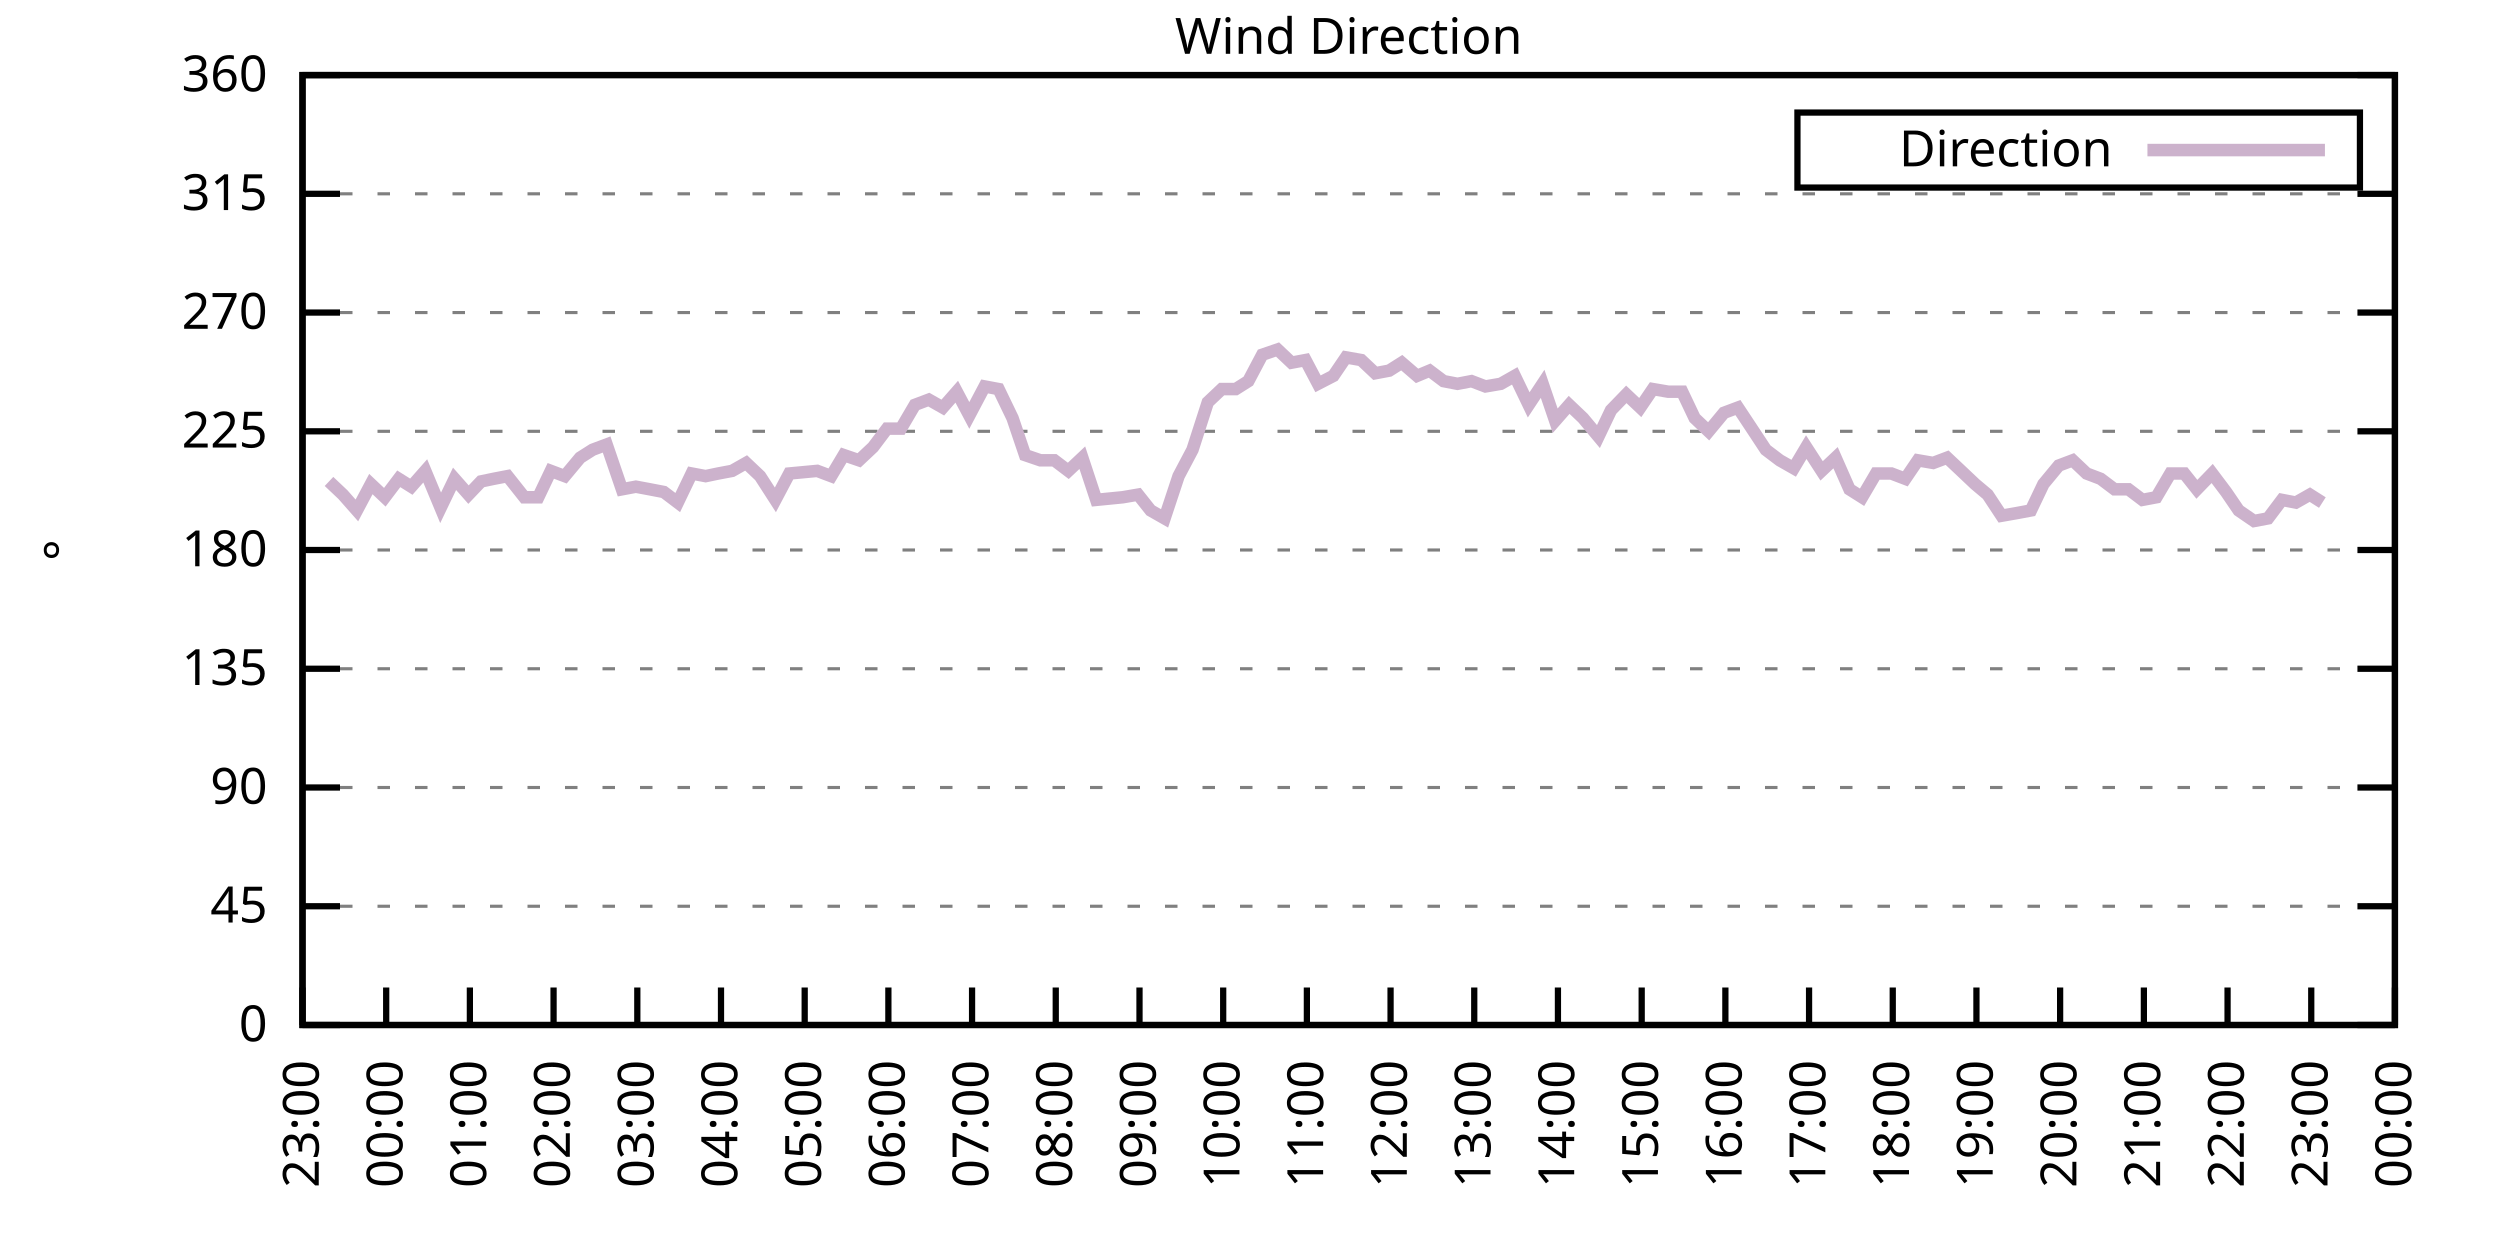
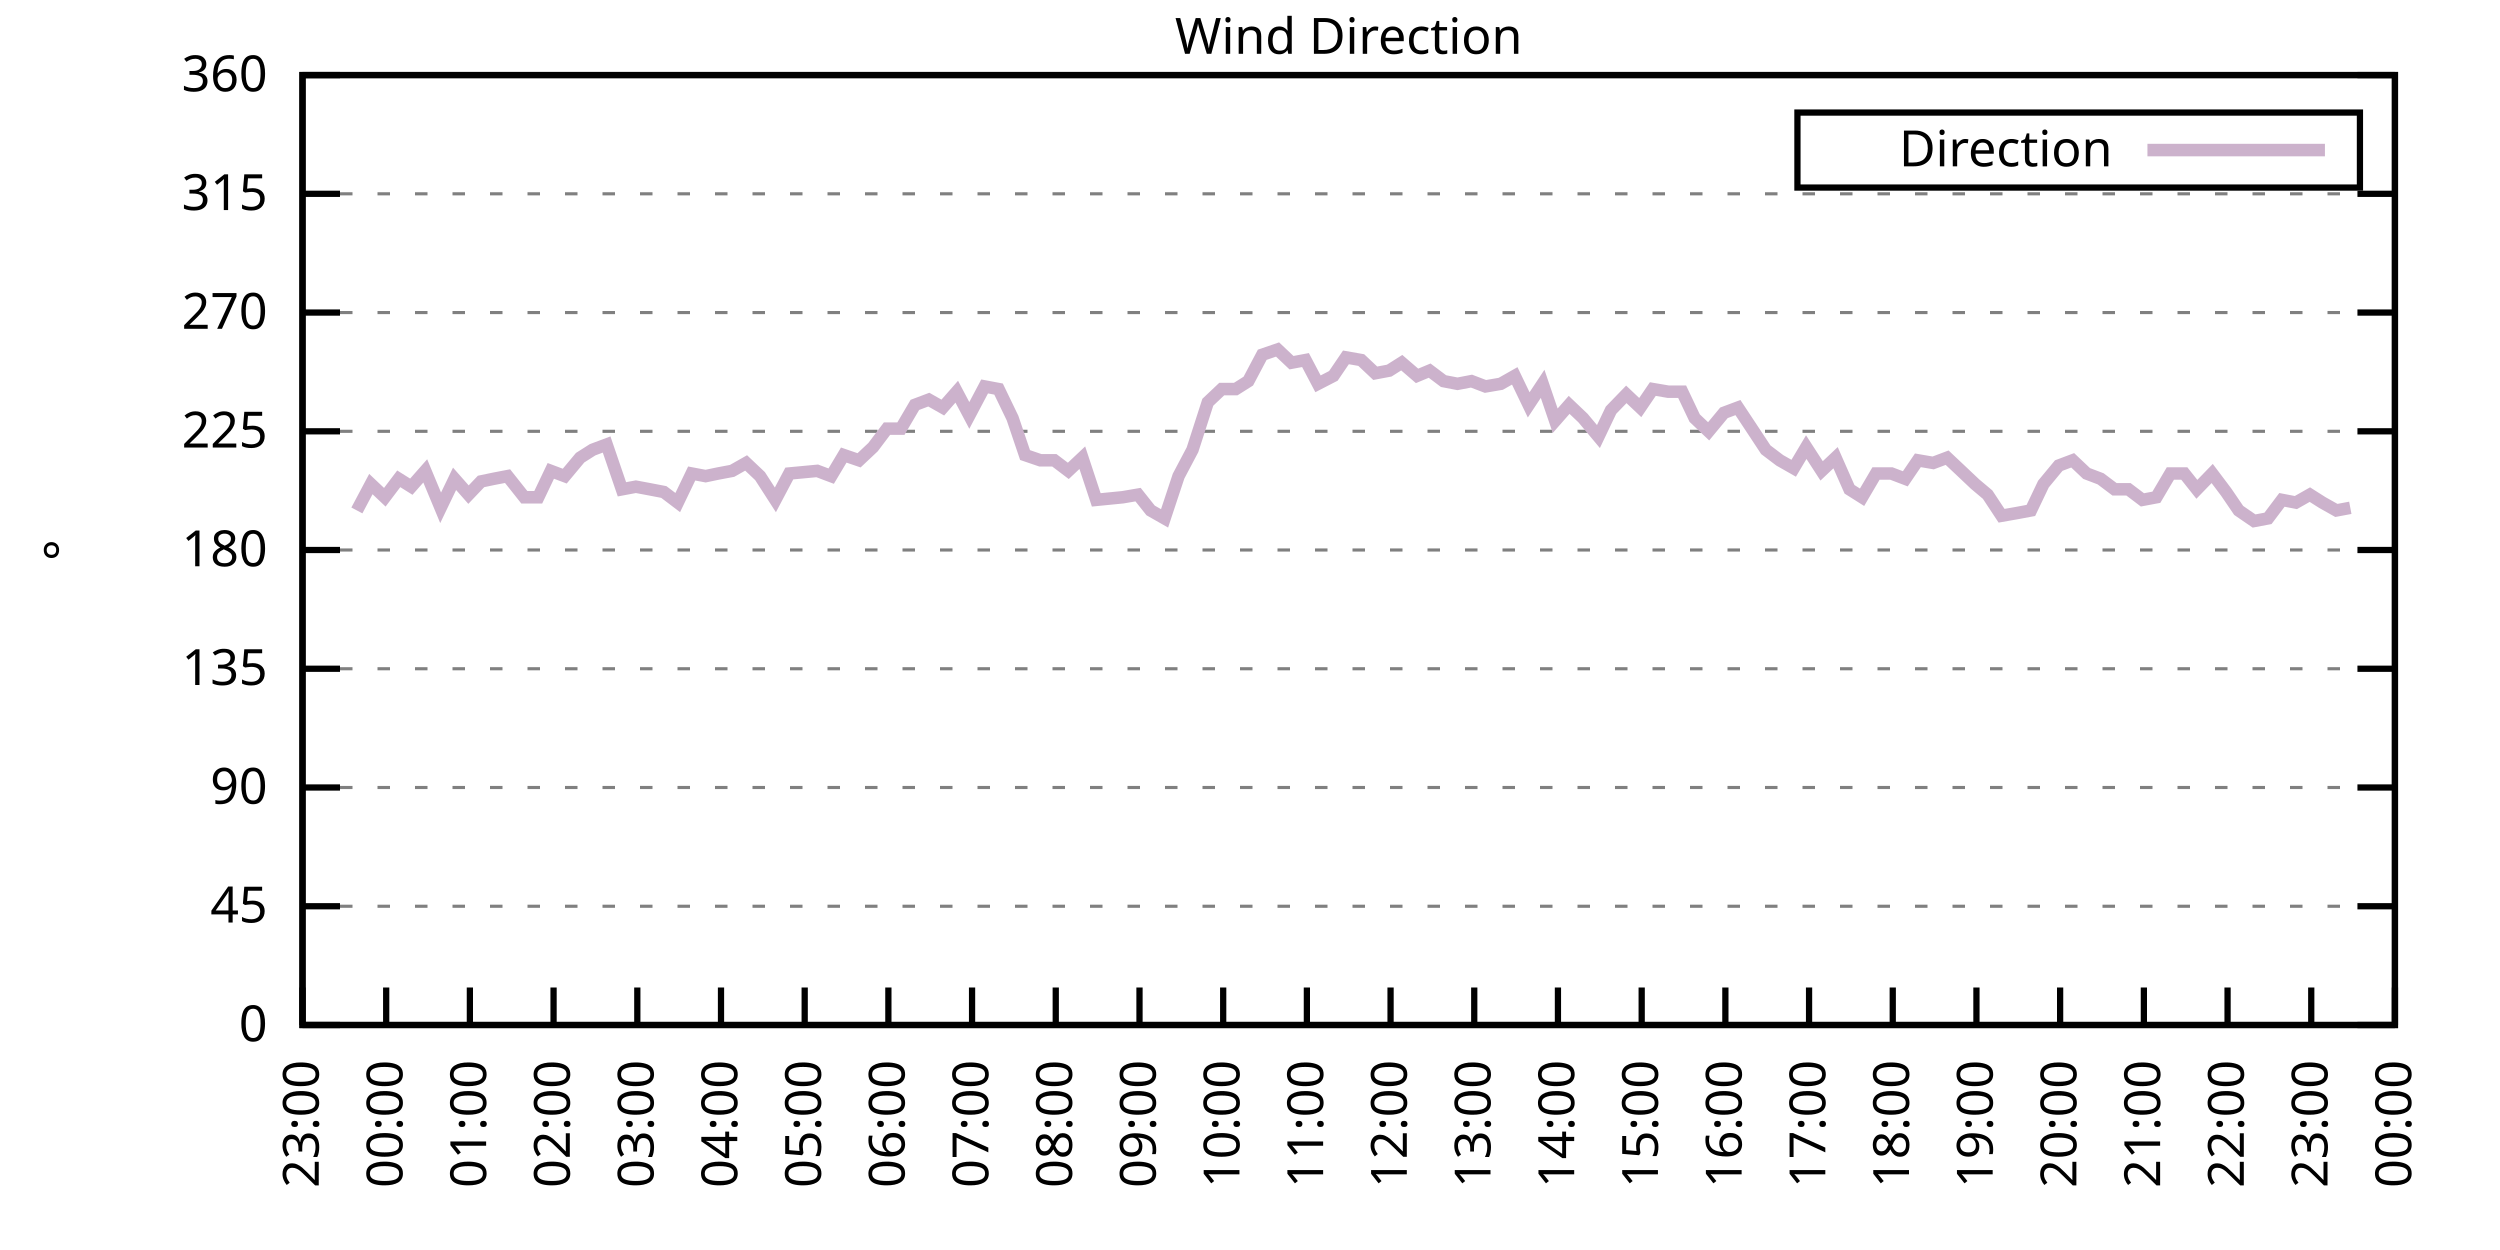
<svg xmlns="http://www.w3.org/2000/svg" xmlns:xlink="http://www.w3.org/1999/xlink" width="400" height="200" viewBox="0 0 400 200">
  <g id="gnuplot_canvas">
    <rect x="0" y="0" width="400" height="200" fill="none" />
    <defs>
      <circle id="gpDot" r="0.5" stroke-width="0.5" stroke="currentColor" />
      <path id="gpPt0" stroke-width="0.333" stroke="currentColor" d="M-1,0 h2 M0,-1 v2" />
      <path id="gpPt1" stroke-width="0.333" stroke="currentColor" d="M-1,-1 L1,1 M1,-1 L-1,1" />
      <path id="gpPt2" stroke-width="0.333" stroke="currentColor" d="M-1,0 L1,0 M0,-1 L0,1 M-1,-1 L1,1 M-1,1 L1,-1" />
      <rect id="gpPt3" stroke-width="0.333" stroke="currentColor" x="-1" y="-1" width="2" height="2" />
      <rect id="gpPt4" stroke-width="0.333" stroke="currentColor" fill="currentColor" x="-1" y="-1" width="2" height="2" />
      <circle id="gpPt5" stroke-width="0.333" stroke="currentColor" cx="0" cy="0" r="1" />
      <use xlink:href="#gpPt5" id="gpPt6" fill="currentColor" stroke="none" />
      <path id="gpPt7" stroke-width="0.333" stroke="currentColor" d="M0,-1.33 L-1.33,0.67 L1.33,0.67 z" />
      <use xlink:href="#gpPt7" id="gpPt8" fill="currentColor" stroke="none" />
      <use xlink:href="#gpPt7" id="gpPt9" stroke="currentColor" transform="rotate(180)" />
      <use xlink:href="#gpPt9" id="gpPt10" fill="currentColor" stroke="none" />
      <use xlink:href="#gpPt3" id="gpPt11" stroke="currentColor" transform="rotate(45)" />
      <use xlink:href="#gpPt11" id="gpPt12" fill="currentColor" stroke="none" />
      <path id="gpPt13" stroke-width="0.333" stroke="currentColor" d="M0,1.330 L1.265,0.411 L0.782,-1.067 L-0.782,-1.076 L-1.265,0.411 z" />
      <use xlink:href="#gpPt13" id="gpPt14" fill="currentColor" stroke="none" />
      <filter id="textbox" filterUnits="objectBoundingBox" x="0" y="0" height="1" width="1">
        <feFlood flood-color="white" flood-opacity="1" result="bgnd" />
        <feComposite in="SourceGraphic" in2="bgnd" operator="atop" />
      </filter>
      <filter id="greybox" filterUnits="objectBoundingBox" x="0" y="0" height="1" width="1">
        <feFlood flood-color="lightgrey" flood-opacity="1" result="grey" />
        <feComposite in="SourceGraphic" in2="grey" operator="atop" />
      </filter>
    </defs>
    <g fill="none" color="white" stroke="currentColor" stroke-width="1.00" stroke-linecap="butt" stroke-linejoin="miter">
</g>
    <g fill="none" color="black" stroke="currentColor" stroke-width="1.00" stroke-linecap="butt" stroke-linejoin="miter">
      <g stroke="none" shape-rendering="crispEdges">
        <polygon fill="rgb(255, 255, 255)" points="48.40,164.00 383.18,164.00 383.18,12.02 48.40,12.02 " />
      </g>
    </g>
    <g fill="none" color="black" stroke="currentColor" stroke-width="1.00" stroke-linecap="butt" stroke-linejoin="miter">
</g>
    <g fill="none" color="black" stroke="black" stroke-width="0.50" stroke-linecap="butt" stroke-linejoin="miter">
</g>
    <g fill="none" color="gray" stroke="currentColor" stroke-width="0.50" stroke-linecap="butt" stroke-linejoin="miter">
      <path stroke="gray" stroke-dasharray="2,4" class="gridline" d="M48.40,164.00 L383.19,164.00  " />
    </g>
    <g fill="none" color="gray" stroke="gray" stroke-width="1.00" stroke-linecap="butt" stroke-linejoin="miter">
</g>
    <g fill="none" color="black" stroke="currentColor" stroke-width="1.00" stroke-linecap="butt" stroke-linejoin="miter">
      <path stroke="black" d="M48.40,164.00 L54.40,164.00 M383.19,164.00 L377.19,164.00  " />
      <g transform="translate(42.80,166.60)" stroke="none" fill="black" font-family="Sans" font-size="8.00" text-anchor="end">
        <text>
          <tspan font-family="Sans"> 0</tspan>
        </text>
      </g>
    </g>
    <g fill="none" color="black" stroke="currentColor" stroke-width="1.00" stroke-linecap="butt" stroke-linejoin="miter">
</g>
    <g fill="none" color="black" stroke="black" stroke-width="0.50" stroke-linecap="butt" stroke-linejoin="miter">
</g>
    <g fill="none" color="gray" stroke="currentColor" stroke-width="0.50" stroke-linecap="butt" stroke-linejoin="miter">
      <path stroke="gray" stroke-dasharray="2,4" class="gridline" d="M48.40,145.00 L383.19,145.00  " />
    </g>
    <g fill="none" color="gray" stroke="gray" stroke-width="1.00" stroke-linecap="butt" stroke-linejoin="miter">
</g>
    <g fill="none" color="black" stroke="currentColor" stroke-width="1.00" stroke-linecap="butt" stroke-linejoin="miter">
      <path stroke="black" d="M48.40,145.00 L54.40,145.00 M383.19,145.00 L377.19,145.00  " />
      <g transform="translate(42.80,147.60)" stroke="none" fill="black" font-family="Sans" font-size="8.00" text-anchor="end">
        <text>
          <tspan font-family="Sans"> 45</tspan>
        </text>
      </g>
    </g>
    <g fill="none" color="black" stroke="currentColor" stroke-width="1.00" stroke-linecap="butt" stroke-linejoin="miter">
</g>
    <g fill="none" color="black" stroke="black" stroke-width="0.50" stroke-linecap="butt" stroke-linejoin="miter">
</g>
    <g fill="none" color="gray" stroke="currentColor" stroke-width="0.50" stroke-linecap="butt" stroke-linejoin="miter">
      <path stroke="gray" stroke-dasharray="2,4" class="gridline" d="M48.40,126.00 L383.19,126.00  " />
    </g>
    <g fill="none" color="gray" stroke="gray" stroke-width="1.00" stroke-linecap="butt" stroke-linejoin="miter">
</g>
    <g fill="none" color="black" stroke="currentColor" stroke-width="1.00" stroke-linecap="butt" stroke-linejoin="miter">
      <path stroke="black" d="M48.40,126.00 L54.40,126.00 M383.19,126.00 L377.19,126.00  " />
      <g transform="translate(42.80,128.60)" stroke="none" fill="black" font-family="Sans" font-size="8.00" text-anchor="end">
        <text>
          <tspan font-family="Sans"> 90</tspan>
        </text>
      </g>
    </g>
    <g fill="none" color="black" stroke="currentColor" stroke-width="1.00" stroke-linecap="butt" stroke-linejoin="miter">
</g>
    <g fill="none" color="black" stroke="black" stroke-width="0.50" stroke-linecap="butt" stroke-linejoin="miter">
</g>
    <g fill="none" color="gray" stroke="currentColor" stroke-width="0.50" stroke-linecap="butt" stroke-linejoin="miter">
      <path stroke="gray" stroke-dasharray="2,4" class="gridline" d="M48.40,107.00 L383.19,107.00  " />
    </g>
    <g fill="none" color="gray" stroke="gray" stroke-width="1.00" stroke-linecap="butt" stroke-linejoin="miter">
</g>
    <g fill="none" color="black" stroke="currentColor" stroke-width="1.00" stroke-linecap="butt" stroke-linejoin="miter">
      <path stroke="black" d="M48.40,107.00 L54.40,107.00 M383.19,107.00 L377.19,107.00  " />
      <g transform="translate(42.80,109.60)" stroke="none" fill="black" font-family="Sans" font-size="8.00" text-anchor="end">
        <text>
          <tspan font-family="Sans"> 135</tspan>
        </text>
      </g>
    </g>
    <g fill="none" color="black" stroke="currentColor" stroke-width="1.00" stroke-linecap="butt" stroke-linejoin="miter">
</g>
    <g fill="none" color="black" stroke="black" stroke-width="0.50" stroke-linecap="butt" stroke-linejoin="miter">
</g>
    <g fill="none" color="gray" stroke="currentColor" stroke-width="0.50" stroke-linecap="butt" stroke-linejoin="miter">
      <path stroke="gray" stroke-dasharray="2,4" class="gridline" d="M48.40,88.00 L383.19,88.00  " />
    </g>
    <g fill="none" color="gray" stroke="gray" stroke-width="1.00" stroke-linecap="butt" stroke-linejoin="miter">
</g>
    <g fill="none" color="black" stroke="currentColor" stroke-width="1.00" stroke-linecap="butt" stroke-linejoin="miter">
      <path stroke="black" d="M48.40,88.00 L54.40,88.00 M383.19,88.00 L377.19,88.00  " />
      <g transform="translate(42.80,90.60)" stroke="none" fill="black" font-family="Sans" font-size="8.00" text-anchor="end">
        <text>
          <tspan font-family="Sans"> 180</tspan>
        </text>
      </g>
    </g>
    <g fill="none" color="black" stroke="currentColor" stroke-width="1.00" stroke-linecap="butt" stroke-linejoin="miter">
</g>
    <g fill="none" color="black" stroke="black" stroke-width="0.50" stroke-linecap="butt" stroke-linejoin="miter">
</g>
    <g fill="none" color="gray" stroke="currentColor" stroke-width="0.50" stroke-linecap="butt" stroke-linejoin="miter">
      <path stroke="gray" stroke-dasharray="2,4" class="gridline" d="M48.40,69.01 L383.19,69.01  " />
    </g>
    <g fill="none" color="gray" stroke="gray" stroke-width="1.00" stroke-linecap="butt" stroke-linejoin="miter">
</g>
    <g fill="none" color="black" stroke="currentColor" stroke-width="1.00" stroke-linecap="butt" stroke-linejoin="miter">
      <path stroke="black" d="M48.40,69.01 L54.40,69.01 M383.19,69.01 L377.19,69.01  " />
      <g transform="translate(42.80,71.61)" stroke="none" fill="black" font-family="Sans" font-size="8.00" text-anchor="end">
        <text>
          <tspan font-family="Sans"> 225</tspan>
        </text>
      </g>
    </g>
    <g fill="none" color="black" stroke="currentColor" stroke-width="1.00" stroke-linecap="butt" stroke-linejoin="miter">
</g>
    <g fill="none" color="black" stroke="black" stroke-width="0.50" stroke-linecap="butt" stroke-linejoin="miter">
</g>
    <g fill="none" color="gray" stroke="currentColor" stroke-width="0.50" stroke-linecap="butt" stroke-linejoin="miter">
      <path stroke="gray" stroke-dasharray="2,4" class="gridline" d="M48.40,50.01 L383.19,50.01  " />
    </g>
    <g fill="none" color="gray" stroke="gray" stroke-width="1.00" stroke-linecap="butt" stroke-linejoin="miter">
</g>
    <g fill="none" color="black" stroke="currentColor" stroke-width="1.00" stroke-linecap="butt" stroke-linejoin="miter">
      <path stroke="black" d="M48.40,50.01 L54.40,50.01 M383.19,50.01 L377.19,50.01  " />
      <g transform="translate(42.80,52.61)" stroke="none" fill="black" font-family="Sans" font-size="8.00" text-anchor="end">
        <text>
          <tspan font-family="Sans"> 270</tspan>
        </text>
      </g>
    </g>
    <g fill="none" color="black" stroke="currentColor" stroke-width="1.00" stroke-linecap="butt" stroke-linejoin="miter">
</g>
    <g fill="none" color="black" stroke="black" stroke-width="0.50" stroke-linecap="butt" stroke-linejoin="miter">
</g>
    <g fill="none" color="gray" stroke="currentColor" stroke-width="0.50" stroke-linecap="butt" stroke-linejoin="miter">
      <path stroke="gray" stroke-dasharray="2,4" class="gridline" d="M48.40,31.01 L383.19,31.01  " />
    </g>
    <g fill="none" color="gray" stroke="gray" stroke-width="1.00" stroke-linecap="butt" stroke-linejoin="miter">
</g>
    <g fill="none" color="black" stroke="currentColor" stroke-width="1.00" stroke-linecap="butt" stroke-linejoin="miter">
      <path stroke="black" d="M48.40,31.01 L54.40,31.01 M383.19,31.01 L377.19,31.01  " />
      <g transform="translate(42.80,33.61)" stroke="none" fill="black" font-family="Sans" font-size="8.00" text-anchor="end">
        <text>
          <tspan font-family="Sans"> 315</tspan>
        </text>
      </g>
    </g>
    <g fill="none" color="black" stroke="currentColor" stroke-width="1.00" stroke-linecap="butt" stroke-linejoin="miter">
</g>
    <g fill="none" color="black" stroke="black" stroke-width="0.50" stroke-linecap="butt" stroke-linejoin="miter">
</g>
    <g fill="none" color="gray" stroke="currentColor" stroke-width="0.50" stroke-linecap="butt" stroke-linejoin="miter">
      <path stroke="gray" stroke-dasharray="2,4" class="gridline" d="M48.40,12.01 L383.19,12.01  " />
    </g>
    <g fill="none" color="gray" stroke="gray" stroke-width="1.00" stroke-linecap="butt" stroke-linejoin="miter">
</g>
    <g fill="none" color="black" stroke="currentColor" stroke-width="1.00" stroke-linecap="butt" stroke-linejoin="miter">
      <path stroke="black" d="M48.40,12.01 L54.40,12.01 M383.19,12.01 L377.19,12.01  " />
      <g transform="translate(42.80,14.61)" stroke="none" fill="black" font-family="Sans" font-size="8.00" text-anchor="end">
        <text>
          <tspan font-family="Sans"> 360</tspan>
        </text>
      </g>
    </g>
    <g fill="none" color="black" stroke="currentColor" stroke-width="1.00" stroke-linecap="butt" stroke-linejoin="miter">
      <path stroke="black" d="M48.40,164.00 L48.40,158.00  " />
      <g transform="translate(51.00,169.60) rotate(270.00)" stroke="none" fill="black" font-family="Sans" font-size="8.00" text-anchor="end">
        <text>
          <tspan font-family="Sans">23:00</tspan>
        </text>
      </g>
    </g>
    <g fill="none" color="black" stroke="currentColor" stroke-width="1.00" stroke-linecap="butt" stroke-linejoin="miter">
      <path stroke="black" d="M61.79,164.00 L61.79,158.00  " />
      <g transform="translate(64.39,169.60) rotate(270.00)" stroke="none" fill="black" font-family="Sans" font-size="8.00" text-anchor="end">
        <text>
          <tspan font-family="Sans">00:00</tspan>
        </text>
      </g>
    </g>
    <g fill="none" color="black" stroke="currentColor" stroke-width="1.00" stroke-linecap="butt" stroke-linejoin="miter">
      <path stroke="black" d="M75.18,164.00 L75.18,158.00  " />
      <g transform="translate(77.78,169.60) rotate(270.00)" stroke="none" fill="black" font-family="Sans" font-size="8.00" text-anchor="end">
        <text>
          <tspan font-family="Sans">01:00</tspan>
        </text>
      </g>
    </g>
    <g fill="none" color="black" stroke="currentColor" stroke-width="1.00" stroke-linecap="butt" stroke-linejoin="miter">
      <path stroke="black" d="M88.57,164.00 L88.57,158.00  " />
      <g transform="translate(91.17,169.60) rotate(270.00)" stroke="none" fill="black" font-family="Sans" font-size="8.00" text-anchor="end">
        <text>
          <tspan font-family="Sans">02:00</tspan>
        </text>
      </g>
    </g>
    <g fill="none" color="black" stroke="currentColor" stroke-width="1.00" stroke-linecap="butt" stroke-linejoin="miter">
      <path stroke="black" d="M101.97,164.00 L101.97,158.00  " />
      <g transform="translate(104.57,169.60) rotate(270.00)" stroke="none" fill="black" font-family="Sans" font-size="8.00" text-anchor="end">
        <text>
          <tspan font-family="Sans">03:00</tspan>
        </text>
      </g>
    </g>
    <g fill="none" color="black" stroke="currentColor" stroke-width="1.00" stroke-linecap="butt" stroke-linejoin="miter">
      <path stroke="black" d="M115.36,164.00 L115.36,158.00  " />
      <g transform="translate(117.96,169.60) rotate(270.00)" stroke="none" fill="black" font-family="Sans" font-size="8.00" text-anchor="end">
        <text>
          <tspan font-family="Sans">04:00</tspan>
        </text>
      </g>
    </g>
    <g fill="none" color="black" stroke="currentColor" stroke-width="1.00" stroke-linecap="butt" stroke-linejoin="miter">
      <path stroke="black" d="M128.75,164.00 L128.75,158.00  " />
      <g transform="translate(131.35,169.60) rotate(270.00)" stroke="none" fill="black" font-family="Sans" font-size="8.00" text-anchor="end">
        <text>
          <tspan font-family="Sans">05:00</tspan>
        </text>
      </g>
    </g>
    <g fill="none" color="black" stroke="currentColor" stroke-width="1.00" stroke-linecap="butt" stroke-linejoin="miter">
      <path stroke="black" d="M142.14,164.00 L142.14,158.00  " />
      <g transform="translate(144.74,169.60) rotate(270.00)" stroke="none" fill="black" font-family="Sans" font-size="8.00" text-anchor="end">
        <text>
          <tspan font-family="Sans">06:00</tspan>
        </text>
      </g>
    </g>
    <g fill="none" color="black" stroke="currentColor" stroke-width="1.00" stroke-linecap="butt" stroke-linejoin="miter">
      <path stroke="black" d="M155.53,164.00 L155.53,158.00  " />
      <g transform="translate(158.13,169.60) rotate(270.00)" stroke="none" fill="black" font-family="Sans" font-size="8.00" text-anchor="end">
        <text>
          <tspan font-family="Sans">07:00</tspan>
        </text>
      </g>
    </g>
    <g fill="none" color="black" stroke="currentColor" stroke-width="1.00" stroke-linecap="butt" stroke-linejoin="miter">
      <path stroke="black" d="M168.92,164.00 L168.92,158.00  " />
      <g transform="translate(171.52,169.60) rotate(270.00)" stroke="none" fill="black" font-family="Sans" font-size="8.00" text-anchor="end">
        <text>
          <tspan font-family="Sans">08:00</tspan>
        </text>
      </g>
    </g>
    <g fill="none" color="black" stroke="currentColor" stroke-width="1.00" stroke-linecap="butt" stroke-linejoin="miter">
      <path stroke="black" d="M182.32,164.00 L182.32,158.00  " />
      <g transform="translate(184.92,169.60) rotate(270.00)" stroke="none" fill="black" font-family="Sans" font-size="8.00" text-anchor="end">
        <text>
          <tspan font-family="Sans">09:00</tspan>
        </text>
      </g>
    </g>
    <g fill="none" color="black" stroke="currentColor" stroke-width="1.00" stroke-linecap="butt" stroke-linejoin="miter">
      <path stroke="black" d="M195.71,164.00 L195.71,158.00  " />
      <g transform="translate(198.31,169.60) rotate(270.00)" stroke="none" fill="black" font-family="Sans" font-size="8.00" text-anchor="end">
        <text>
          <tspan font-family="Sans">10:00</tspan>
        </text>
      </g>
    </g>
    <g fill="none" color="black" stroke="currentColor" stroke-width="1.00" stroke-linecap="butt" stroke-linejoin="miter">
      <path stroke="black" d="M209.10,164.00 L209.10,158.00  " />
      <g transform="translate(211.70,169.60) rotate(270.00)" stroke="none" fill="black" font-family="Sans" font-size="8.00" text-anchor="end">
        <text>
          <tspan font-family="Sans">11:00</tspan>
        </text>
      </g>
    </g>
    <g fill="none" color="black" stroke="currentColor" stroke-width="1.00" stroke-linecap="butt" stroke-linejoin="miter">
      <path stroke="black" d="M222.49,164.00 L222.49,158.00  " />
      <g transform="translate(225.09,169.60) rotate(270.00)" stroke="none" fill="black" font-family="Sans" font-size="8.00" text-anchor="end">
        <text>
          <tspan font-family="Sans">12:00</tspan>
        </text>
      </g>
    </g>
    <g fill="none" color="black" stroke="currentColor" stroke-width="1.00" stroke-linecap="butt" stroke-linejoin="miter">
      <path stroke="black" d="M235.88,164.00 L235.88,158.00  " />
      <g transform="translate(238.48,169.60) rotate(270.00)" stroke="none" fill="black" font-family="Sans" font-size="8.00" text-anchor="end">
        <text>
          <tspan font-family="Sans">13:00</tspan>
        </text>
      </g>
    </g>
    <g fill="none" color="black" stroke="currentColor" stroke-width="1.00" stroke-linecap="butt" stroke-linejoin="miter">
      <path stroke="black" d="M249.27,164.00 L249.27,158.00  " />
      <g transform="translate(251.87,169.60) rotate(270.00)" stroke="none" fill="black" font-family="Sans" font-size="8.00" text-anchor="end">
        <text>
          <tspan font-family="Sans">14:00</tspan>
        </text>
      </g>
    </g>
    <g fill="none" color="black" stroke="currentColor" stroke-width="1.00" stroke-linecap="butt" stroke-linejoin="miter">
      <path stroke="black" d="M262.67,164.00 L262.67,158.00  " />
      <g transform="translate(265.27,169.60) rotate(270.00)" stroke="none" fill="black" font-family="Sans" font-size="8.00" text-anchor="end">
        <text>
          <tspan font-family="Sans">15:00</tspan>
        </text>
      </g>
    </g>
    <g fill="none" color="black" stroke="currentColor" stroke-width="1.00" stroke-linecap="butt" stroke-linejoin="miter">
      <path stroke="black" d="M276.06,164.00 L276.06,158.00  " />
      <g transform="translate(278.66,169.60) rotate(270.00)" stroke="none" fill="black" font-family="Sans" font-size="8.00" text-anchor="end">
        <text>
          <tspan font-family="Sans">16:00</tspan>
        </text>
      </g>
    </g>
    <g fill="none" color="black" stroke="currentColor" stroke-width="1.00" stroke-linecap="butt" stroke-linejoin="miter">
      <path stroke="black" d="M289.45,164.00 L289.45,158.00  " />
      <g transform="translate(292.05,169.60) rotate(270.00)" stroke="none" fill="black" font-family="Sans" font-size="8.00" text-anchor="end">
        <text>
          <tspan font-family="Sans">17:00</tspan>
        </text>
      </g>
    </g>
    <g fill="none" color="black" stroke="currentColor" stroke-width="1.00" stroke-linecap="butt" stroke-linejoin="miter">
      <path stroke="black" d="M302.84,164.00 L302.84,158.00  " />
      <g transform="translate(305.44,169.60) rotate(270.00)" stroke="none" fill="black" font-family="Sans" font-size="8.00" text-anchor="end">
        <text>
          <tspan font-family="Sans">18:00</tspan>
        </text>
      </g>
    </g>
    <g fill="none" color="black" stroke="currentColor" stroke-width="1.00" stroke-linecap="butt" stroke-linejoin="miter">
      <path stroke="black" d="M316.23,164.00 L316.23,158.00  " />
      <g transform="translate(318.83,169.60) rotate(270.00)" stroke="none" fill="black" font-family="Sans" font-size="8.00" text-anchor="end">
        <text>
          <tspan font-family="Sans">19:00</tspan>
        </text>
      </g>
    </g>
    <g fill="none" color="black" stroke="currentColor" stroke-width="1.00" stroke-linecap="butt" stroke-linejoin="miter">
      <path stroke="black" d="M329.62,164.00 L329.62,158.00  " />
      <g transform="translate(332.22,169.60) rotate(270.00)" stroke="none" fill="black" font-family="Sans" font-size="8.00" text-anchor="end">
        <text>
          <tspan font-family="Sans">20:00</tspan>
        </text>
      </g>
    </g>
    <g fill="none" color="black" stroke="currentColor" stroke-width="1.00" stroke-linecap="butt" stroke-linejoin="miter">
      <path stroke="black" d="M343.02,164.00 L343.02,158.00  " />
      <g transform="translate(345.62,169.60) rotate(270.00)" stroke="none" fill="black" font-family="Sans" font-size="8.00" text-anchor="end">
        <text>
          <tspan font-family="Sans">21:00</tspan>
        </text>
      </g>
    </g>
    <g fill="none" color="black" stroke="currentColor" stroke-width="1.00" stroke-linecap="butt" stroke-linejoin="miter">
      <path stroke="black" d="M356.41,164.00 L356.41,158.00  " />
      <g transform="translate(359.01,169.60) rotate(270.00)" stroke="none" fill="black" font-family="Sans" font-size="8.00" text-anchor="end">
        <text>
          <tspan font-family="Sans">22:00</tspan>
        </text>
      </g>
    </g>
    <g fill="none" color="black" stroke="currentColor" stroke-width="1.00" stroke-linecap="butt" stroke-linejoin="miter">
      <path stroke="black" d="M369.80,164.00 L369.80,158.00  " />
      <g transform="translate(372.40,169.60) rotate(270.00)" stroke="none" fill="black" font-family="Sans" font-size="8.00" text-anchor="end">
        <text>
          <tspan font-family="Sans">23:00</tspan>
        </text>
      </g>
    </g>
    <g fill="none" color="black" stroke="currentColor" stroke-width="1.00" stroke-linecap="butt" stroke-linejoin="miter">
      <path stroke="black" d="M383.19,164.00 L383.19,158.00  " />
      <g transform="translate(385.79,169.60) rotate(270.00)" stroke="none" fill="black" font-family="Sans" font-size="8.00" text-anchor="end">
        <text>
          <tspan font-family="Sans">00:00</tspan>
        </text>
      </g>
    </g>
    <g fill="none" color="black" stroke="currentColor" stroke-width="1.00" stroke-linecap="butt" stroke-linejoin="miter">
</g>
    <g fill="none" color="black" stroke="currentColor" stroke-width="1.00" stroke-linecap="butt" stroke-linejoin="miter">
      <path stroke="black" d="M48.40,12.01 L48.40,164.00 L383.19,164.00 L383.19,12.01 L48.40,12.01 Z  " />
    </g>
    <g fill="none" color="black" stroke="currentColor" stroke-width="1.00" stroke-linecap="butt" stroke-linejoin="miter">
</g>
    <g fill="none" color="black" stroke="currentColor" stroke-width="1.00" stroke-linecap="butt" stroke-linejoin="miter">
      <path stroke="black" d="M287.59,30.01 L287.59,18.01 L377.59,18.01 L377.59,30.01 L287.59,30.01 Z  " />
    </g>
    <g id="Wind_direction_plot_1">
      <g fill="none" color="white" stroke="black" stroke-width="2.00" stroke-linecap="butt" stroke-linejoin="miter">
</g>
      <g fill="none" color="black" stroke="currentColor" stroke-width="2.00" stroke-linecap="butt" stroke-linejoin="miter">
        <g transform="translate(337.99,26.61)" stroke="none" fill="black" font-family="Sans" font-size="8.00" text-anchor="end">
          <text>
            <tspan font-family="Sans">Direction</tspan>
          </text>
        </g>
      </g>
      <g fill="none" color="black" stroke="currentColor" stroke-width="2.00" stroke-linecap="butt" stroke-linejoin="miter">
-         <path stroke="rgb(204, 178, 204)" d="M343.59,24.01 L371.99,24.01 M52.64,77.03 L54.87,79.14 L57.10,81.67 L59.34,77.45 L61.57,79.56 L63.80,76.61   L65.81,77.87 L68.04,75.34 L70.50,81.25 L72.73,76.61 L74.96,79.14 L76.97,77.03 L78.98,76.61 L81.21,76.18   L83.89,79.56 L86.12,79.56 L88.13,75.34 L90.36,76.18 L92.82,73.23 L94.82,71.96 L97.06,71.12 L99.51,78.29   L101.74,77.87 L103.98,78.29 L106.21,78.72 L108.44,80.41 L110.67,75.76 L112.90,76.18 L114.91,75.76 L117.14,75.34   L119.38,74.07 L121.61,76.18 L124.06,79.98 L126.29,75.76 L130.76,75.34 L132.99,76.18 L135.00,72.81 L137.45,73.65   L139.69,71.54 L141.92,68.58 L144.15,68.58 L146.38,64.78 L148.61,63.94 L150.85,65.21 L153.08,62.67 L155.09,66.47   L157.54,61.83 L159.77,62.25 L162.01,66.90 L164.01,72.81 L166.47,73.65 L168.70,73.65 L170.93,75.34 L173.17,73.23   L175.40,79.98 L179.64,79.56 L182.09,79.14 L184.10,81.67 L186.33,82.94 L188.57,76.18 L190.80,71.96 L193.25,64.36   L195.48,62.25 L197.72,62.25 L199.73,60.98 L201.96,56.76 L204.41,55.92 L206.64,58.03 L208.88,57.61 L210.88,61.41   L213.34,60.14 L215.35,57.18 L217.80,57.61 L220.04,59.72 L222.27,59.30 L224.28,58.03 L226.73,60.14 L228.74,59.30   L230.97,60.98 L233.20,61.41 L235.44,60.98 L237.67,61.83 L240.12,61.41 L242.36,60.14 L244.59,64.78 L246.82,61.41   L248.83,67.32 L251.06,64.78 L253.29,66.90 L255.75,69.85 L257.76,65.63 L260.21,63.10 L262.44,65.21 L264.45,62.25   L266.91,62.67 L269.14,62.67 L271.15,66.90 L273.38,69.01 L275.83,66.05 L278.07,65.21 L280.30,68.58 L282.53,71.96   L284.76,73.65 L286.99,74.92 L289.00,71.54 L291.46,75.34 L293.69,73.23 L295.92,78.29 L297.93,79.56 L300.16,75.76   L302.62,75.76 L304.85,76.61 L306.86,73.65 L309.31,74.07 L311.54,73.23 L313.78,75.34 L316.01,77.45 L318.02,79.14   L320.25,82.52 L322.70,82.09 L324.94,81.67 L326.95,77.45 L329.40,74.49 L331.63,73.65 L333.86,75.76 L336.10,76.61   L338.33,78.29 L340.56,78.29 L342.79,79.98 L345.02,79.56 L347.26,75.76 L349.49,75.76 L351.50,78.29 L353.95,75.76   L356.18,78.72 L358.19,81.67 L360.65,83.36 L362.88,82.94 L365.11,79.98 L367.34,80.41 L369.58,79.14 L371.58,80.41    " />
+         <path stroke="rgb(204, 178, 204)" d="M343.59,24.01 L371.99,24.01 M57.10,81.67 L59.34,77.45 L61.57,79.56 L63.80,76.61 L65.81,77.87 L68.04,75.34   L70.50,81.25 L72.73,76.61 L74.96,79.14 L76.97,77.03 L78.98,76.61 L81.21,76.18 L83.89,79.56 L86.12,79.56   L88.13,75.34 L90.36,76.18 L92.82,73.23 L94.82,71.96 L97.06,71.12 L99.51,78.29 L101.74,77.87 L103.98,78.29   L106.21,78.72 L108.44,80.41 L110.67,75.76 L112.90,76.18 L114.91,75.76 L117.14,75.34 L119.38,74.07 L121.61,76.18   L124.06,79.98 L126.29,75.76 L130.76,75.34 L132.99,76.18 L135.00,72.81 L137.45,73.65 L139.69,71.54 L141.92,68.58   L144.15,68.58 L146.38,64.78 L148.61,63.94 L150.85,65.21 L153.08,62.67 L155.09,66.47 L157.54,61.83 L159.77,62.25   L162.01,66.90 L164.01,72.81 L166.47,73.65 L168.70,73.65 L170.93,75.34 L173.17,73.23 L175.40,79.98 L179.64,79.56   L182.09,79.14 L184.10,81.67 L186.33,82.94 L188.57,76.18 L190.80,71.96 L193.25,64.36 L195.48,62.25 L197.72,62.25   L199.73,60.98 L201.96,56.76 L204.41,55.92 L206.64,58.03 L208.88,57.61 L210.88,61.41 L213.34,60.14 L215.35,57.18   L217.80,57.61 L220.04,59.72 L222.27,59.30 L224.28,58.03 L226.73,60.14 L228.74,59.30 L230.97,60.98 L233.20,61.41   L235.44,60.98 L237.67,61.83 L240.12,61.41 L242.36,60.14 L244.59,64.78 L246.82,61.41 L248.83,67.32 L251.06,64.78   L253.29,66.90 L255.75,69.85 L257.76,65.63 L260.21,63.10 L262.44,65.21 L264.45,62.25 L266.91,62.67 L269.14,62.67   L271.15,66.90 L273.38,69.01 L275.83,66.05 L278.07,65.21 L280.30,68.58 L282.53,71.96 L284.76,73.65 L286.99,74.92   L289.00,71.54 L291.46,75.34 L293.69,73.23 L295.92,78.29 L297.93,79.56 L300.16,75.76 L302.62,75.76 L304.85,76.61   L306.86,73.65 L309.31,74.07 L311.54,73.23 L313.78,75.34 L316.01,77.45 L318.02,79.14 L320.25,82.52 L322.70,82.09   L324.94,81.67 L326.95,77.45 L329.40,74.49 L331.63,73.65 L333.86,75.76 L336.10,76.61 L338.33,78.29 L340.56,78.29   L342.79,79.98 L345.02,79.56 L347.26,75.76 L349.49,75.76 L351.50,78.29 L353.95,75.76 L356.18,78.72 L358.19,81.67   L360.65,83.36 L362.88,82.94 L365.11,79.98 L367.34,80.41 L369.58,79.14 L371.58,80.41 L373.82,81.67 L376.05,81.25    " />
      </g>
    </g>
    <g fill="none" color="black" stroke="currentColor" stroke-width="2.00" stroke-linecap="butt" stroke-linejoin="miter">
</g>
    <g fill="none" color="black" stroke="black" stroke-width="1.00" stroke-linecap="butt" stroke-linejoin="miter">
</g>
    <g fill="none" color="black" stroke="currentColor" stroke-width="1.00" stroke-linecap="butt" stroke-linejoin="miter">
      <path stroke="black" d="M48.40,12.01 L48.40,164.00 L383.19,164.00 L383.19,12.01 L48.40,12.01 Z  " />
      <g transform="translate(12.80,88.01) rotate(270.00)" stroke="none" fill="black" font-family="Sans" font-size="8.00" text-anchor="middle">
        <text>
          <tspan font-family="Sans">°</tspan>
        </text>
      </g>
    </g>
    <g fill="none" color="black" stroke="currentColor" stroke-width="1.00" stroke-linecap="butt" stroke-linejoin="miter">
</g>
    <g fill="none" color="black" stroke="currentColor" stroke-width="1.00" stroke-linecap="butt" stroke-linejoin="miter">
      <g transform="translate(215.79,8.61)" stroke="none" fill="black" font-family="Sans" font-size="8.00" text-anchor="middle">
        <text>
          <tspan font-family="Sans">Wind Direction</tspan>
        </text>
      </g>
    </g>
    <g fill="none" color="black" stroke="currentColor" stroke-width="1.00" stroke-linecap="butt" stroke-linejoin="miter">
</g>
  </g>
</svg>
